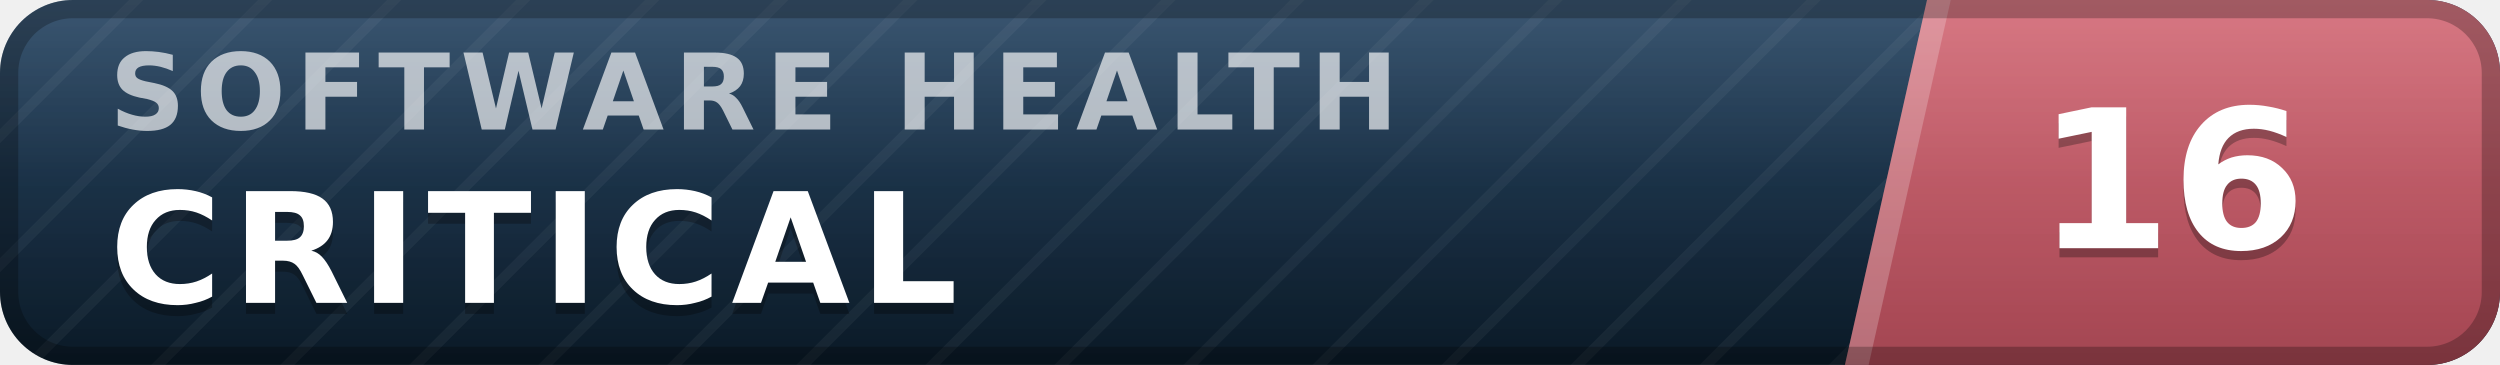
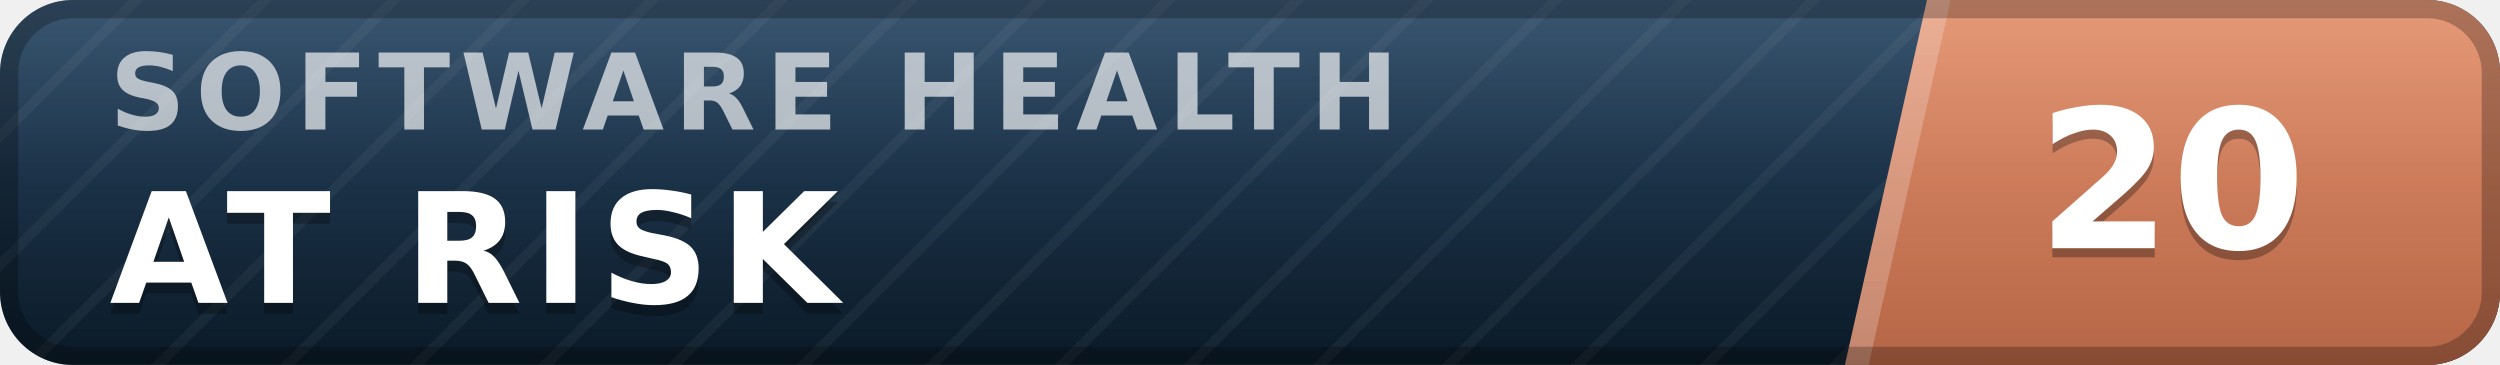
- <svg xmlns="http://www.w3.org/2000/svg" width="137" height="20" viewBox="0 0 137 20" role="img" aria-label="inspect.software software health index 16 of 100, critical" font-family="Verdana,DejaVu Sans,Geneva,sans-serif">
+ <svg xmlns="http://www.w3.org/2000/svg" width="137" height="20" viewBox="0 0 137 20" role="img" aria-label="inspect.software software health index 20 of 100, at risk" font-family="Verdana,DejaVu Sans,Geneva,sans-serif">
  <defs>
    <linearGradient id="plate" x1="0" y1="0" x2="0" y2="1">
      <stop offset="0" stop-color="#1d3d5c" />
      <stop offset="1" stop-color="#0a1926" />
    </linearGradient>
    <linearGradient id="endplate" x1="0" y1="0" x2="0" y2="1">
-       <stop offset="0" stop-color="#d16471" />
-       <stop offset="1" stop-color="#a34551" />
+       <stop offset="0" stop-color="#e18a64" />
+       <stop offset="1" stop-color="#b56546" />
    </linearGradient>
    <linearGradient id="gloss" x1="0" y1="0" x2="0" y2="1">
      <stop offset="0" stop-color="#fff" stop-opacity=".13" />
      <stop offset=".5" stop-color="#fff" stop-opacity=".03" />
      <stop offset="1" stop-color="#fff" stop-opacity="0" />
    </linearGradient>
    <pattern id="guilloche" width="5" height="5" patternUnits="userSpaceOnUse" patternTransform="rotate(45)">
      <line x1="0" y1="0" x2="0" y2="5" stroke="#fff" stroke-opacity=".045" stroke-width="1.1" />
    </pattern>
    <clipPath id="rounded">
      <rect width="137" height="20" rx="4" />
    </clipPath>
  </defs>
  <g clip-path="url(#rounded)">
    <rect width="137" height="20" fill="url(#plate)" />
    <rect width="137" height="20" fill="url(#guilloche)" />
    <polygon points="105.6,0 137,0 137,20 101.1,20" fill="url(#endplate)" />
    <polygon points="105.6,0 106.9,0 102.4,20 101.1,20" fill="#fff" fill-opacity=".22" />
    <text x="6.0" y="7.1" font-size="5.8" letter-spacing="0.55" fill="#fff" fill-opacity=".66" font-weight="bold" textLength="76.3" lengthAdjust="spacing">SOFTWARE HEALTH</text>
-     <text x="6.0" y="17.2" font-size="8.4" fill="#000" fill-opacity=".3" font-weight="bold" letter-spacing="0.55" textLength="50.4" lengthAdjust="spacing">CRITICAL</text>
-     <text x="6.0" y="16.6" font-size="8.4" fill="#fff" font-weight="bold" letter-spacing="0.55" textLength="50.4" lengthAdjust="spacing">CRITICAL</text>
-     <text x="119.0" y="14.1" font-size="10.6" fill="#000" fill-opacity=".3" font-weight="bold" text-anchor="middle">16</text>
-     <text x="119.0" y="13.6" font-size="10.6" fill="#fff" font-weight="bold" text-anchor="middle">16</text>
+     <text x="6.0" y="17.2" font-size="8.4" fill="#000" fill-opacity=".3" font-weight="bold" letter-spacing="0.55" textLength="43.3" lengthAdjust="spacing">AT RISK</text>
+     <text x="6.0" y="16.6" font-size="8.4" fill="#fff" font-weight="bold" letter-spacing="0.55" textLength="43.3" lengthAdjust="spacing">AT RISK</text>
+     <text x="119.0" y="14.1" font-size="10.6" fill="#000" fill-opacity=".3" font-weight="bold" text-anchor="middle">20</text>
+     <text x="119.0" y="13.6" font-size="10.6" fill="#fff" font-weight="bold" text-anchor="middle">20</text>
    <rect width="137" height="20" fill="url(#gloss)" />
  </g>
  <rect x=".5" y=".5" width="136" height="19" rx="3.5" fill="none" stroke="#000" stroke-opacity=".25" />
</svg>
